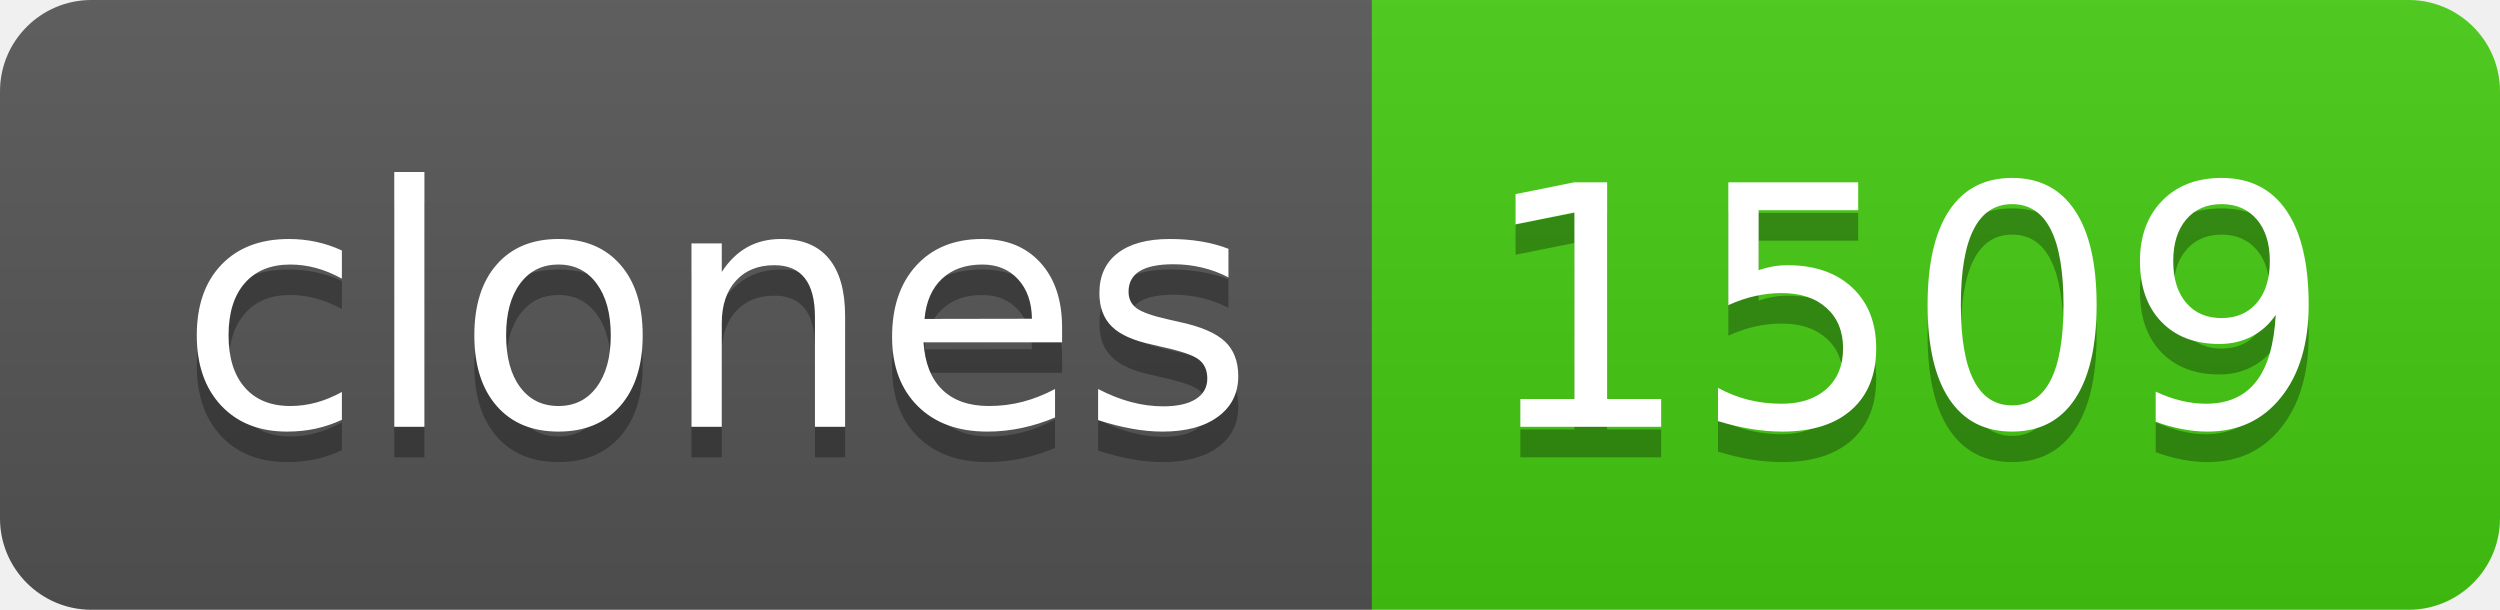
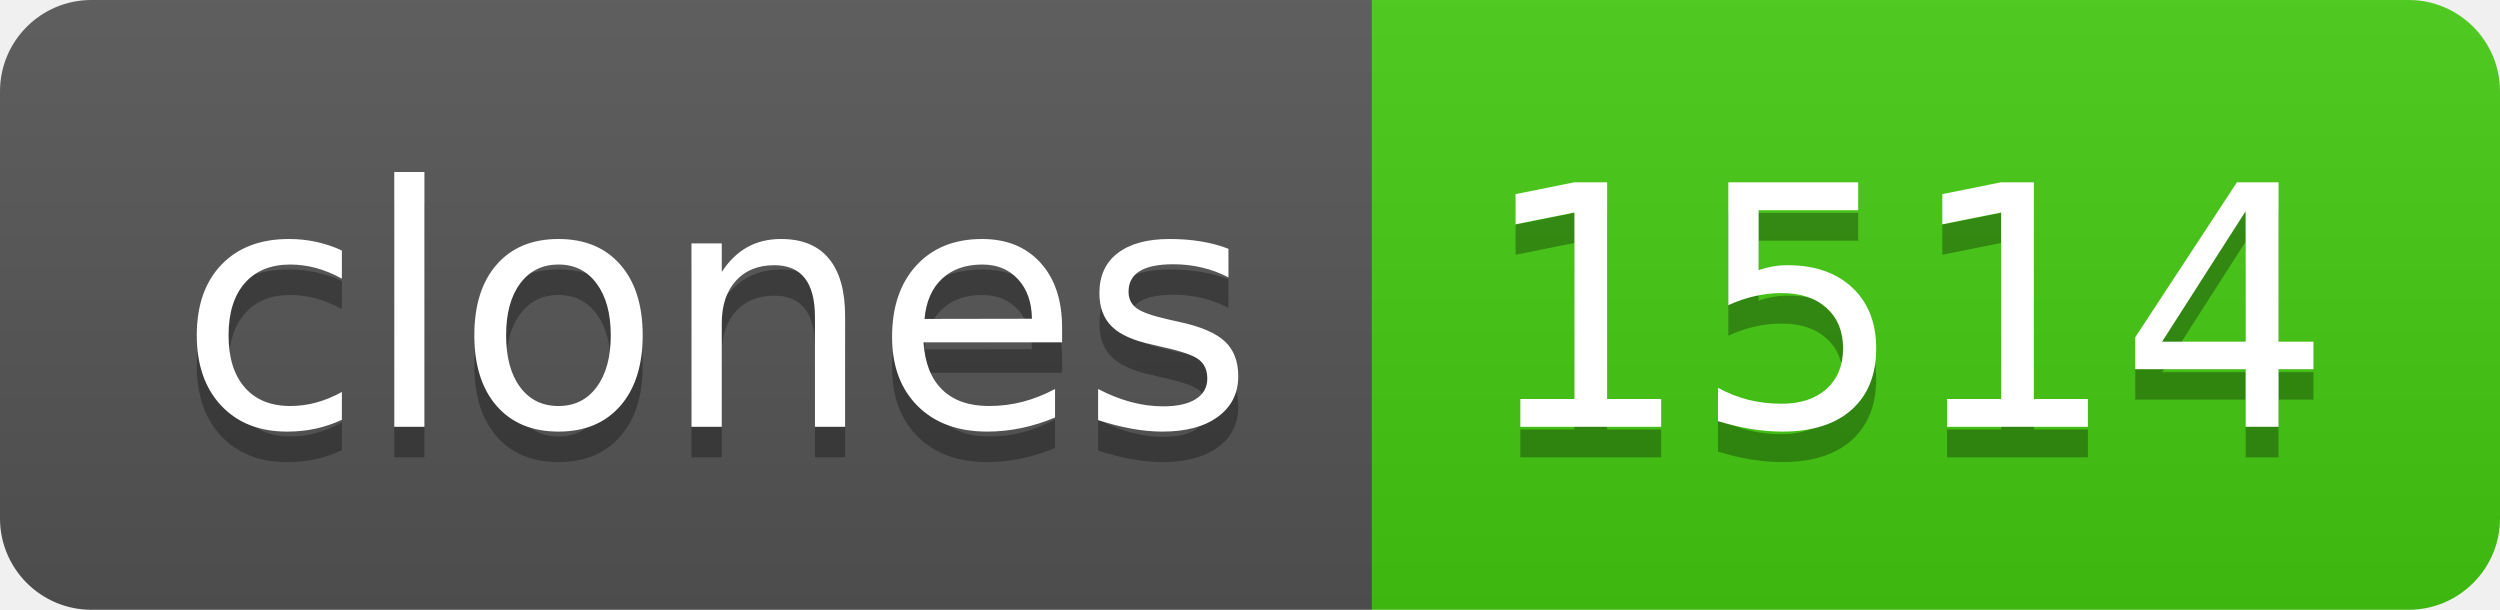
- <svg xmlns="http://www.w3.org/2000/svg" width="82" height="20" role="img" aria-label="clones: 1509">
+ <svg xmlns="http://www.w3.org/2000/svg" width="82" height="20" role="img" aria-label="clones: 1514">
  <linearGradient id="s" x2="0" y2="100%">
    <stop offset="0" stop-color="#bbb" stop-opacity=".1" />
    <stop offset="1" stop-opacity=".1" />
  </linearGradient>
  <clipPath id="r">
    <rect width="82" height="20" rx="3" fill="#fff" />
  </clipPath>
  <g clip-path="url(#r)">
    <rect width="45" height="20" fill="#555" />
    <rect x="45" width="37" height="20" fill="#4c1" />
    <rect width="82" height="20" fill="url(#s)" />
  </g>
  <g fill="#fff" text-anchor="middle" font-family="Verdana,Geneva,DejaVu Sans,sans-serif" text-rendering="geometricPrecision" font-size="110">
    <text aria-hidden="true" x="235" y="150" fill="#010101" fill-opacity=".3" transform="scale(.1)" textLength="350">clones</text>
    <text x="235" y="140" transform="scale(.1)" fill="#fff" textLength="350">clones</text>
-     <text aria-hidden="true" x="625" y="150" fill="#010101" fill-opacity=".3" transform="scale(.1)" textLength="270">1509</text>
-     <text x="625" y="140" transform="scale(.1)" fill="#fff" textLength="270">1509</text>
+     <text aria-hidden="true" x="625" y="150" fill="#010101" fill-opacity=".3" transform="scale(.1)" textLength="270">1514</text>
+     <text x="625" y="140" transform="scale(.1)" fill="#fff" textLength="270">1514</text>
  </g>
</svg>
